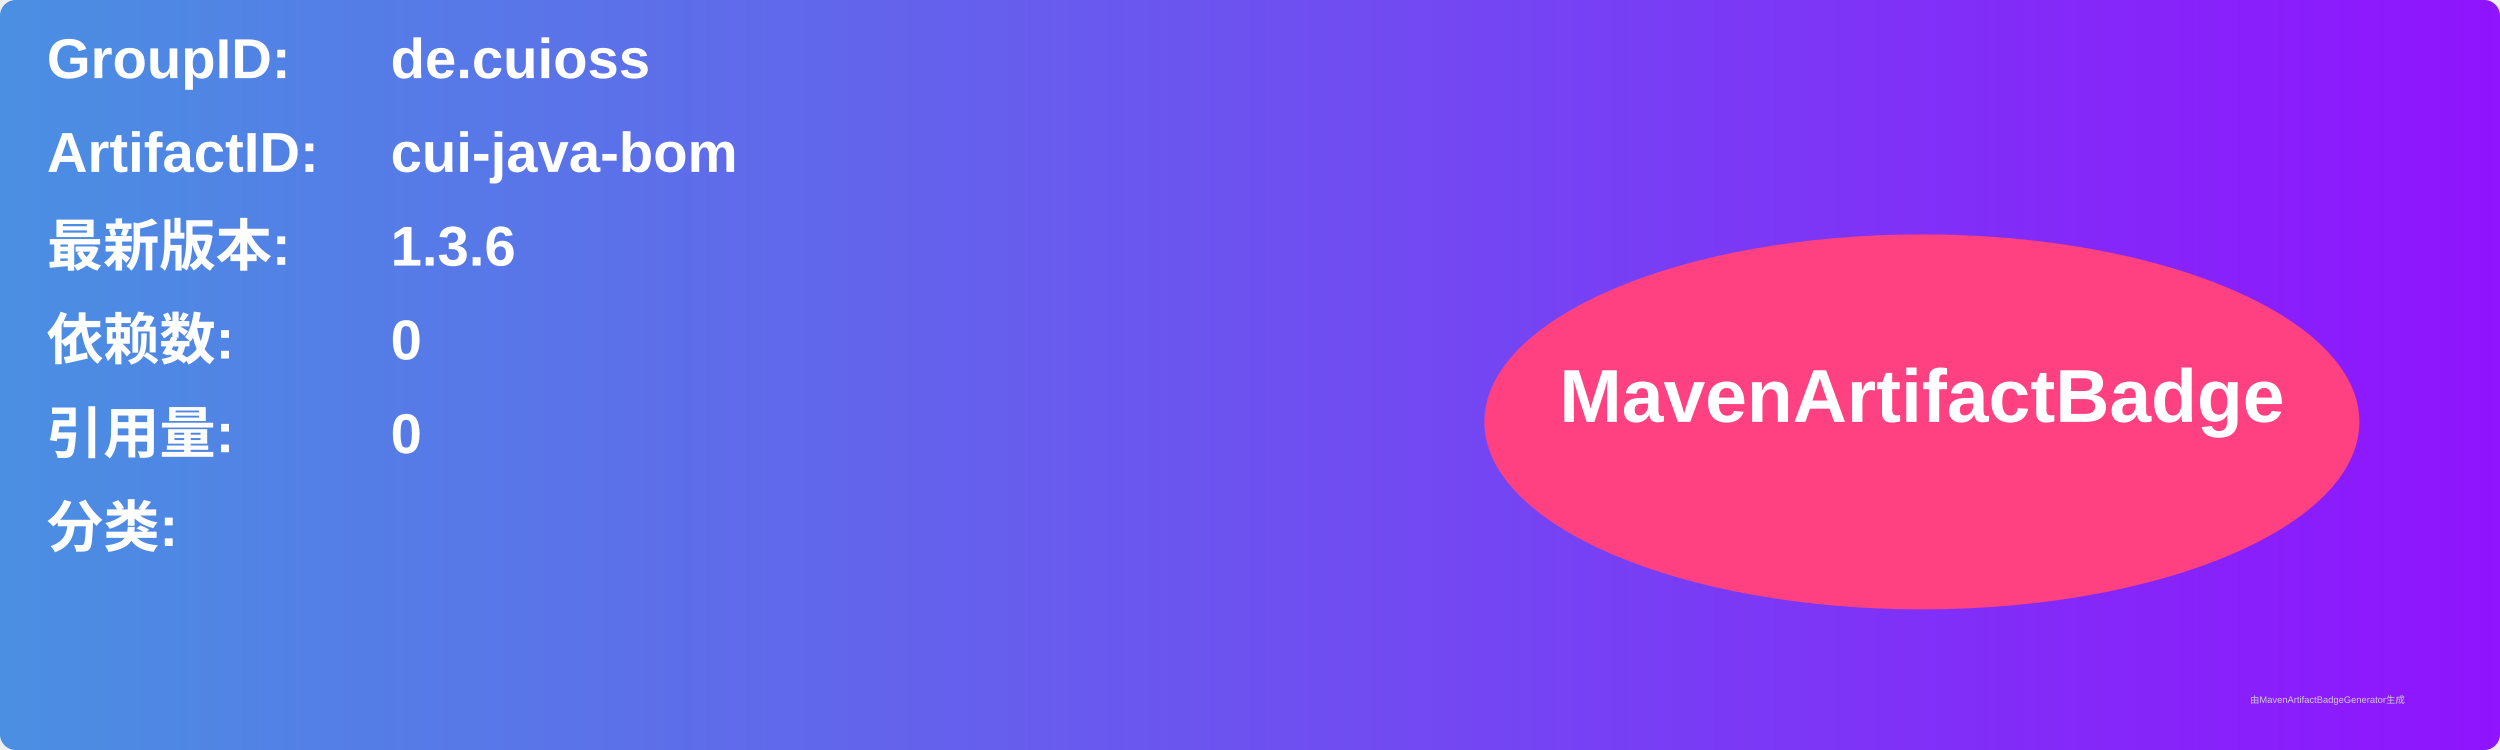
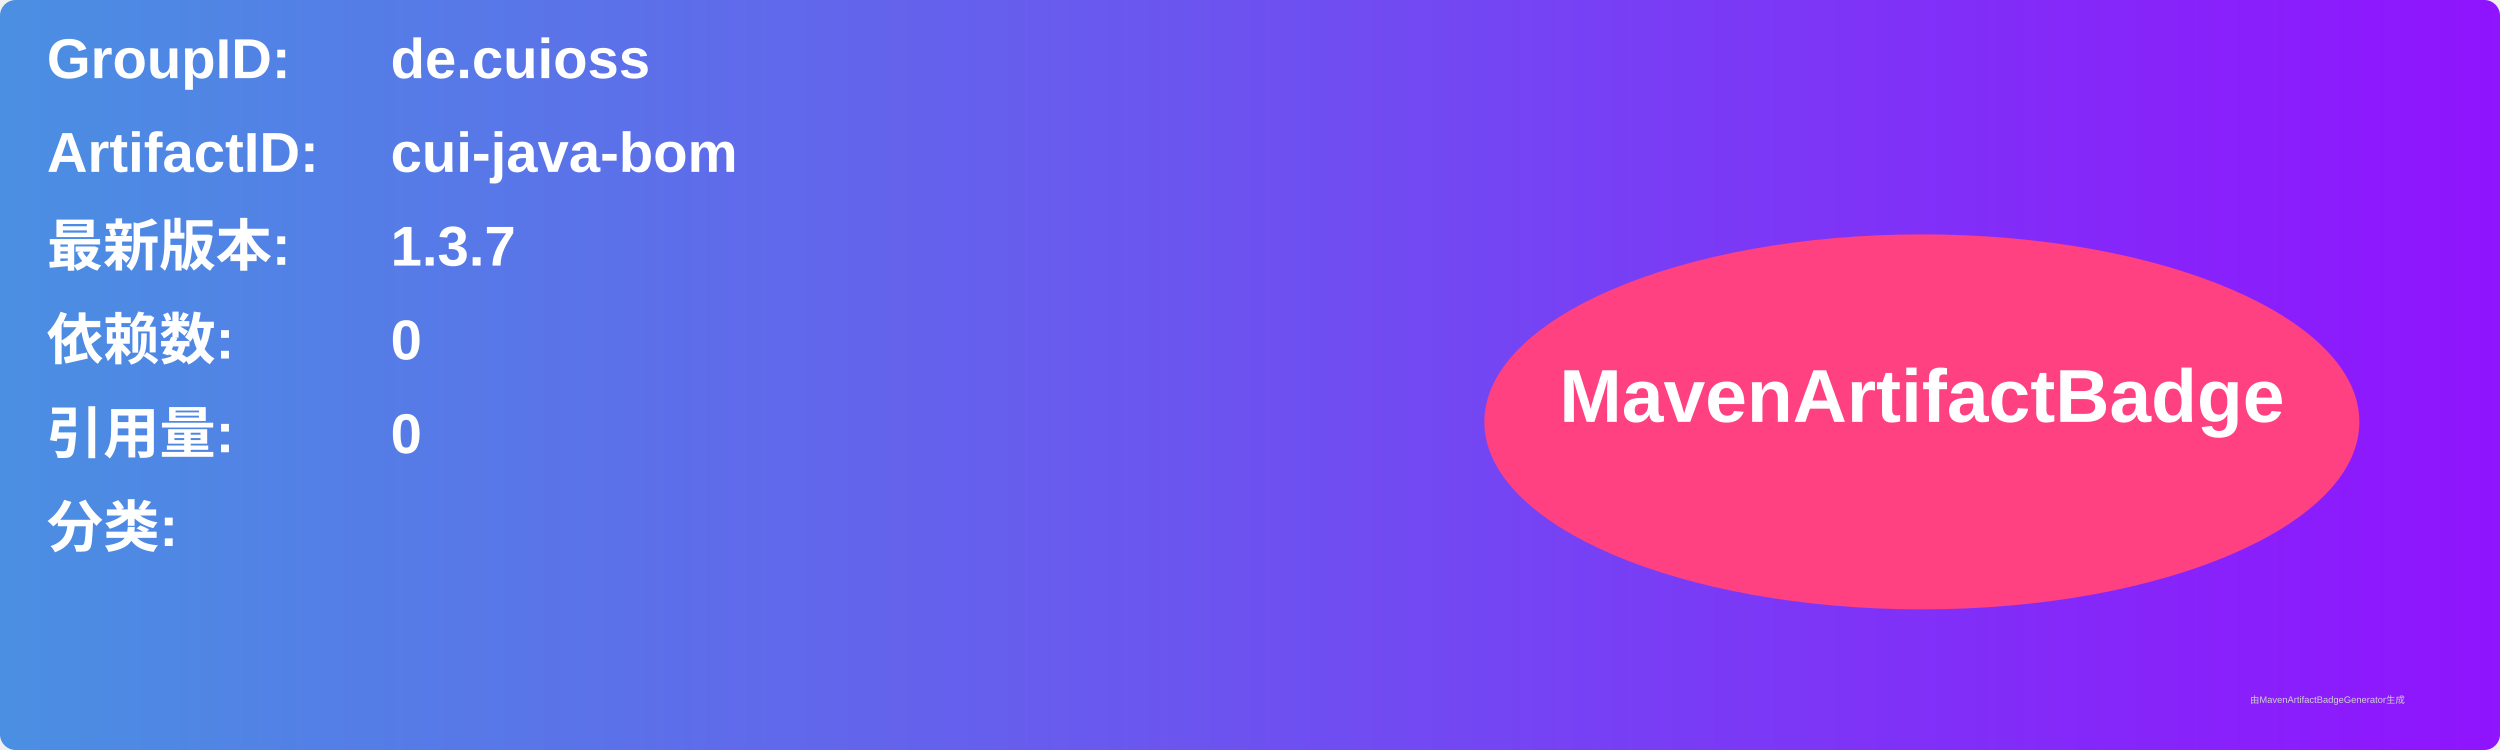
<svg xmlns="http://www.w3.org/2000/svg" width="800" height="240" viewBox="0 0 800 240">
  <linearGradient id="grad" x1="0%" y1="0%" x2="100%" y2="0%">
    <stop offset="0%" stop-color="#4a90e2" />
    <stop offset="100%" stop-color="#9013fe" />
  </linearGradient>
  <rect width="100%" height="100%" rx="5" ry="5" fill="url(#grad)" />
  <g transform="translate(15, 15)">
    <text x="0" y="10" font-family="Arial" font-size="18" fill="white" font-weight="bold" width="260">GroupID:</text>
    <text x="110" y="10" font-family="Arial" font-size="18" fill="white" font-weight="bold" width="460">de.cuioss</text>
    <text x="0" y="40" font-family="Arial" font-size="18" fill="white" font-weight="bold" width="260">ArtifactID:</text>
    <text x="110" y="40" font-family="Arial" font-size="18" fill="white" font-weight="bold" width="460">cui-java-bom</text>
    <text x="0" y="70" font-family="Arial" font-size="18" fill="white" font-weight="bold">最新版本:</text>
    <text x="110" y="70" font-family="Arial" font-size="18" fill="white" font-weight="bold">
-       <tspan font-weight="bold">1.3.6</tspan>
+       <tspan font-weight="bold">1.3.7</tspan>
    </text>
    <text x="0" y="100" font-family="Arial" font-size="18" fill="white" font-weight="bold">依赖数: </text>
    <text x="110" y="100" font-family="Arial" font-size="18" fill="white">
      <tspan font-weight="bold">0</tspan>
    </text>
    <text x="0" y="130" font-family="Arial" font-size="18" fill="white" font-weight="bold">引用量: </text>
    <text x="110" y="130" font-family="Arial" font-size="18" fill="white">
      <tspan font-weight="bold">0</tspan>
    </text>
    <text x="0" y="160" font-family="Arial" font-size="18" fill="white" font-weight="bold">分类:</text>
    <text x="10" y="190" font-family="Arial" font-size="10" fill="white">
      <tspan font-weight="bold" />
    </text>
    <ellipse cx="600" cy="120" rx="140" ry="60" fill="#ff4081" />
    <text x="600" y="120" text-anchor="middle" font-family="Arial" font-size="24" fill="white" font-weight="bold">MavenArtifactBadge</text>
  </g>
  <text x="720" y="225" font-family="Arial" font-size="3" fill="#d0d0d0">由MavenArtifactBadgeGenerator生成</text>
</svg>
